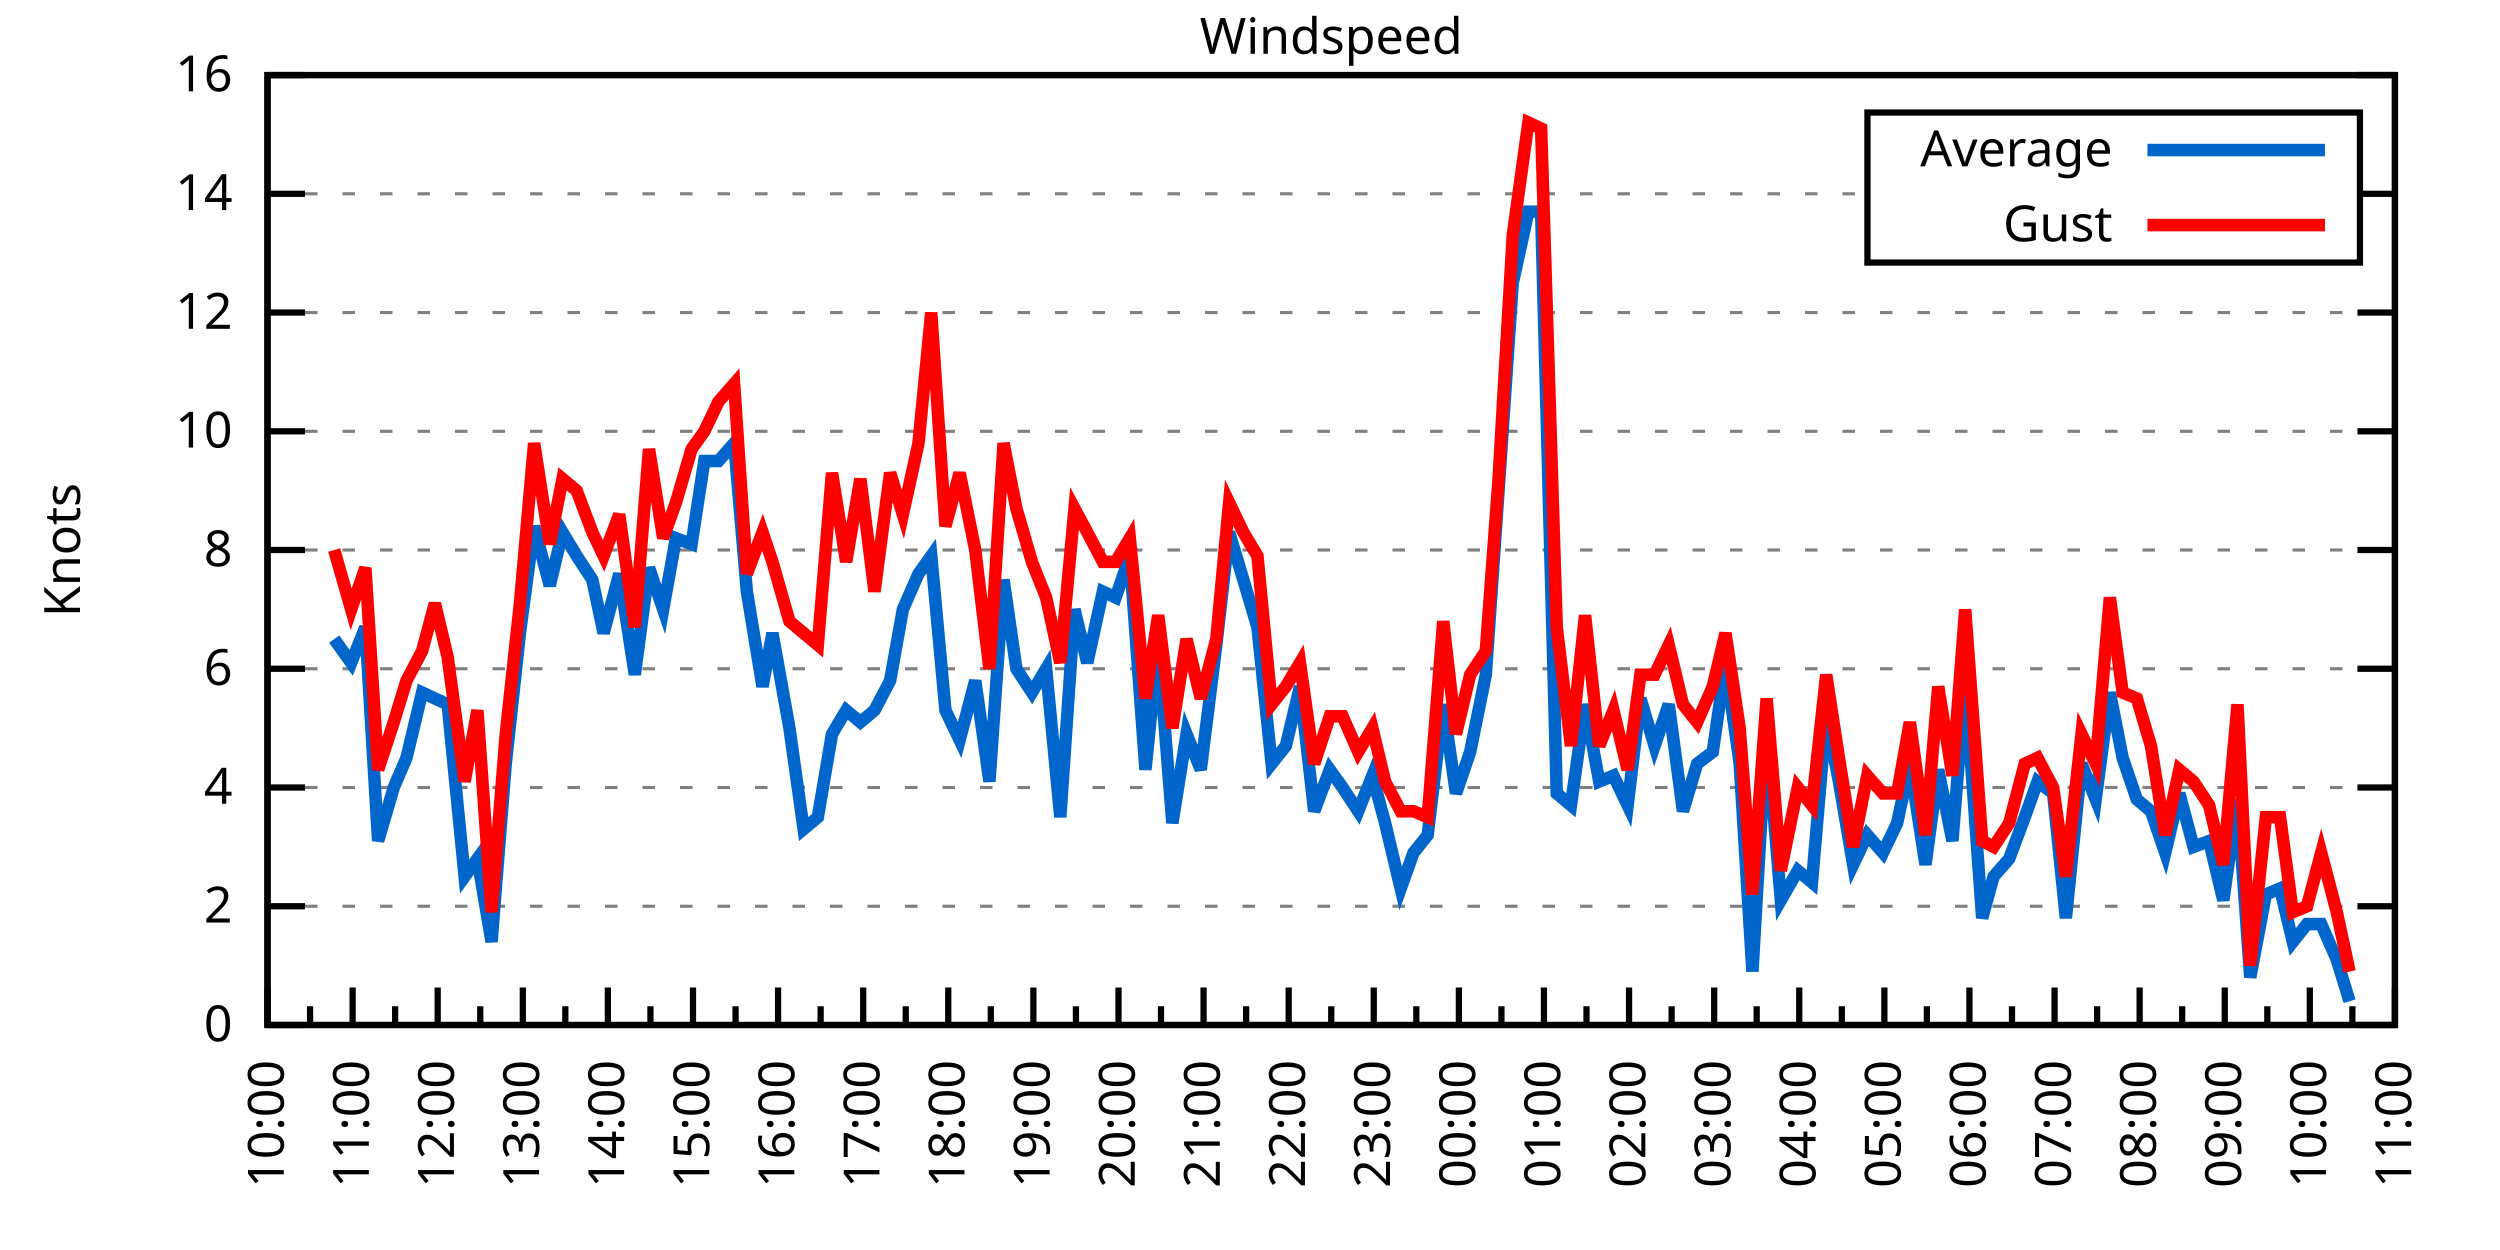
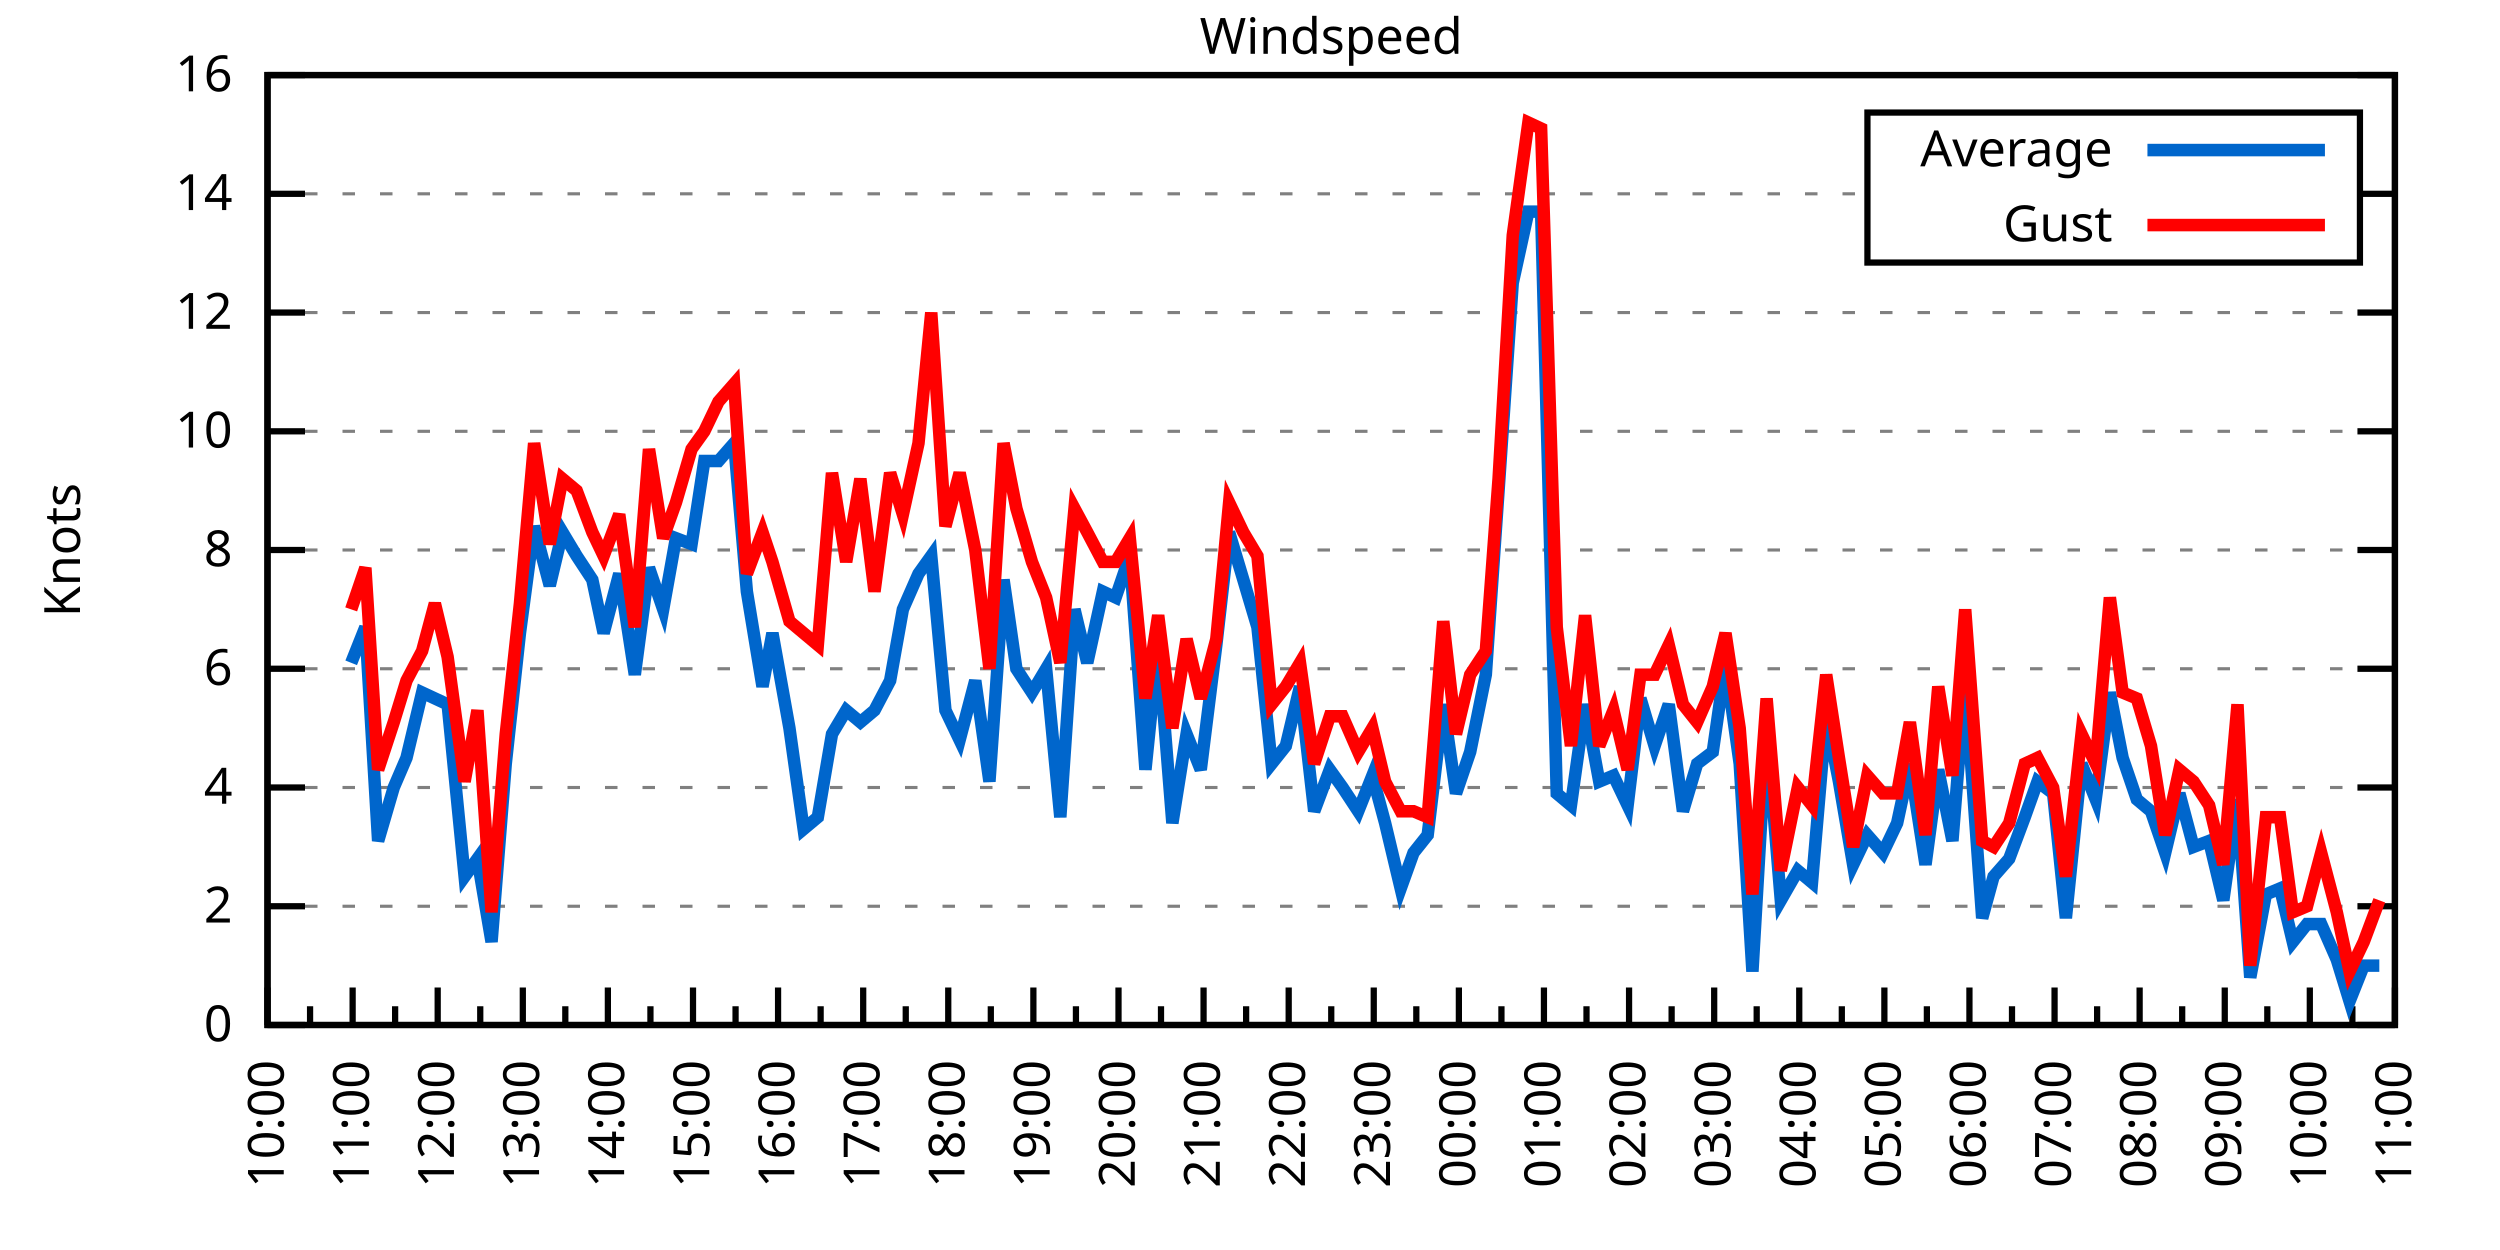
<svg xmlns="http://www.w3.org/2000/svg" xmlns:xlink="http://www.w3.org/1999/xlink" width="400" height="200" viewBox="0 0 400 200">
  <g id="gnuplot_canvas">
    <rect x="0" y="0" width="400" height="200" fill="none" />
    <defs>
      <circle id="gpDot" r="0.5" stroke-width="0.5" stroke="currentColor" />
      <path id="gpPt0" stroke-width="0.333" stroke="currentColor" d="M-1,0 h2 M0,-1 v2" />
      <path id="gpPt1" stroke-width="0.333" stroke="currentColor" d="M-1,-1 L1,1 M1,-1 L-1,1" />
      <path id="gpPt2" stroke-width="0.333" stroke="currentColor" d="M-1,0 L1,0 M0,-1 L0,1 M-1,-1 L1,1 M-1,1 L1,-1" />
      <rect id="gpPt3" stroke-width="0.333" stroke="currentColor" x="-1" y="-1" width="2" height="2" />
      <rect id="gpPt4" stroke-width="0.333" stroke="currentColor" fill="currentColor" x="-1" y="-1" width="2" height="2" />
      <circle id="gpPt5" stroke-width="0.333" stroke="currentColor" cx="0" cy="0" r="1" />
      <use xlink:href="#gpPt5" id="gpPt6" fill="currentColor" stroke="none" />
      <path id="gpPt7" stroke-width="0.333" stroke="currentColor" d="M0,-1.33 L-1.33,0.67 L1.33,0.67 z" />
      <use xlink:href="#gpPt7" id="gpPt8" fill="currentColor" stroke="none" />
      <use xlink:href="#gpPt7" id="gpPt9" stroke="currentColor" transform="rotate(180)" />
      <use xlink:href="#gpPt9" id="gpPt10" fill="currentColor" stroke="none" />
      <use xlink:href="#gpPt3" id="gpPt11" stroke="currentColor" transform="rotate(45)" />
      <use xlink:href="#gpPt11" id="gpPt12" fill="currentColor" stroke="none" />
      <path id="gpPt13" stroke-width="0.333" stroke="currentColor" d="M0,1.330 L1.265,0.411 L0.782,-1.067 L-0.782,-1.076 L-1.265,0.411 z" />
      <use xlink:href="#gpPt13" id="gpPt14" fill="currentColor" stroke="none" />
      <filter id="textbox" filterUnits="objectBoundingBox" x="0" y="0" height="1" width="1">
        <feFlood flood-color="white" flood-opacity="1" result="bgnd" />
        <feComposite in="SourceGraphic" in2="bgnd" operator="atop" />
      </filter>
      <filter id="greybox" filterUnits="objectBoundingBox" x="0" y="0" height="1" width="1">
        <feFlood flood-color="lightgrey" flood-opacity="1" result="grey" />
        <feComposite in="SourceGraphic" in2="grey" operator="atop" />
      </filter>
    </defs>
    <g fill="none" color="white" stroke="currentColor" stroke-width="1.00" stroke-linecap="butt" stroke-linejoin="miter">
</g>
    <g fill="none" color="black" stroke="currentColor" stroke-width="1.00" stroke-linecap="butt" stroke-linejoin="miter">
      <g stroke="none" shape-rendering="crispEdges">
        <polygon fill="rgb(255, 255, 255)" points="42.80,164.00 383.18,164.00 383.18,12.02 42.80,12.02 " />
      </g>
    </g>
    <g fill="none" color="black" stroke="currentColor" stroke-width="1.00" stroke-linecap="butt" stroke-linejoin="miter">
</g>
    <g fill="none" color="black" stroke="black" stroke-width="0.50" stroke-linecap="butt" stroke-linejoin="miter">
</g>
    <g fill="none" color="gray" stroke="currentColor" stroke-width="0.50" stroke-linecap="butt" stroke-linejoin="miter">
      <path stroke="gray" stroke-dasharray="2,4" class="gridline" d="M42.80,164.00 L383.19,164.00  " />
    </g>
    <g fill="none" color="gray" stroke="gray" stroke-width="1.00" stroke-linecap="butt" stroke-linejoin="miter">
</g>
    <g fill="none" color="black" stroke="currentColor" stroke-width="1.00" stroke-linecap="butt" stroke-linejoin="miter">
      <path stroke="black" d="M42.80,164.00 L48.80,164.00 M383.19,164.00 L377.19,164.00  " />
      <g transform="translate(37.20,166.60)" stroke="none" fill="black" font-family="Sans" font-size="8.00" text-anchor="end">
        <text>
          <tspan font-family="Sans"> 0</tspan>
        </text>
      </g>
    </g>
    <g fill="none" color="black" stroke="currentColor" stroke-width="1.00" stroke-linecap="butt" stroke-linejoin="miter">
</g>
    <g fill="none" color="black" stroke="black" stroke-width="0.50" stroke-linecap="butt" stroke-linejoin="miter">
</g>
    <g fill="none" color="gray" stroke="currentColor" stroke-width="0.50" stroke-linecap="butt" stroke-linejoin="miter">
      <path stroke="gray" stroke-dasharray="2,4" class="gridline" d="M42.80,145.00 L383.19,145.00  " />
    </g>
    <g fill="none" color="gray" stroke="gray" stroke-width="1.00" stroke-linecap="butt" stroke-linejoin="miter">
</g>
    <g fill="none" color="black" stroke="currentColor" stroke-width="1.00" stroke-linecap="butt" stroke-linejoin="miter">
      <path stroke="black" d="M42.80,145.00 L48.80,145.00 M383.19,145.00 L377.19,145.00  " />
      <g transform="translate(37.20,147.60)" stroke="none" fill="black" font-family="Sans" font-size="8.00" text-anchor="end">
        <text>
          <tspan font-family="Sans"> 2</tspan>
        </text>
      </g>
    </g>
    <g fill="none" color="black" stroke="currentColor" stroke-width="1.00" stroke-linecap="butt" stroke-linejoin="miter">
</g>
    <g fill="none" color="black" stroke="black" stroke-width="0.50" stroke-linecap="butt" stroke-linejoin="miter">
</g>
    <g fill="none" color="gray" stroke="currentColor" stroke-width="0.50" stroke-linecap="butt" stroke-linejoin="miter">
      <path stroke="gray" stroke-dasharray="2,4" class="gridline" d="M42.80,126.00 L383.19,126.00  " />
    </g>
    <g fill="none" color="gray" stroke="gray" stroke-width="1.00" stroke-linecap="butt" stroke-linejoin="miter">
</g>
    <g fill="none" color="black" stroke="currentColor" stroke-width="1.00" stroke-linecap="butt" stroke-linejoin="miter">
      <path stroke="black" d="M42.80,126.00 L48.80,126.00 M383.19,126.00 L377.19,126.00  " />
      <g transform="translate(37.20,128.60)" stroke="none" fill="black" font-family="Sans" font-size="8.00" text-anchor="end">
        <text>
          <tspan font-family="Sans"> 4</tspan>
        </text>
      </g>
    </g>
    <g fill="none" color="black" stroke="currentColor" stroke-width="1.00" stroke-linecap="butt" stroke-linejoin="miter">
</g>
    <g fill="none" color="black" stroke="black" stroke-width="0.50" stroke-linecap="butt" stroke-linejoin="miter">
</g>
    <g fill="none" color="gray" stroke="currentColor" stroke-width="0.50" stroke-linecap="butt" stroke-linejoin="miter">
      <path stroke="gray" stroke-dasharray="2,4" class="gridline" d="M42.80,107.00 L383.19,107.00  " />
    </g>
    <g fill="none" color="gray" stroke="gray" stroke-width="1.00" stroke-linecap="butt" stroke-linejoin="miter">
</g>
    <g fill="none" color="black" stroke="currentColor" stroke-width="1.00" stroke-linecap="butt" stroke-linejoin="miter">
      <path stroke="black" d="M42.80,107.00 L48.80,107.00 M383.19,107.00 L377.19,107.00  " />
      <g transform="translate(37.20,109.60)" stroke="none" fill="black" font-family="Sans" font-size="8.00" text-anchor="end">
        <text>
          <tspan font-family="Sans"> 6</tspan>
        </text>
      </g>
    </g>
    <g fill="none" color="black" stroke="currentColor" stroke-width="1.00" stroke-linecap="butt" stroke-linejoin="miter">
</g>
    <g fill="none" color="black" stroke="black" stroke-width="0.50" stroke-linecap="butt" stroke-linejoin="miter">
</g>
    <g fill="none" color="gray" stroke="currentColor" stroke-width="0.50" stroke-linecap="butt" stroke-linejoin="miter">
      <path stroke="gray" stroke-dasharray="2,4" class="gridline" d="M42.80,88.00 L383.19,88.00  " />
    </g>
    <g fill="none" color="gray" stroke="gray" stroke-width="1.00" stroke-linecap="butt" stroke-linejoin="miter">
</g>
    <g fill="none" color="black" stroke="currentColor" stroke-width="1.00" stroke-linecap="butt" stroke-linejoin="miter">
      <path stroke="black" d="M42.80,88.00 L48.80,88.00 M383.19,88.00 L377.19,88.00  " />
      <g transform="translate(37.20,90.60)" stroke="none" fill="black" font-family="Sans" font-size="8.00" text-anchor="end">
        <text>
          <tspan font-family="Sans"> 8</tspan>
        </text>
      </g>
    </g>
    <g fill="none" color="black" stroke="currentColor" stroke-width="1.00" stroke-linecap="butt" stroke-linejoin="miter">
</g>
    <g fill="none" color="black" stroke="black" stroke-width="0.50" stroke-linecap="butt" stroke-linejoin="miter">
</g>
    <g fill="none" color="gray" stroke="currentColor" stroke-width="0.50" stroke-linecap="butt" stroke-linejoin="miter">
      <path stroke="gray" stroke-dasharray="2,4" class="gridline" d="M42.80,69.01 L383.19,69.01  " />
    </g>
    <g fill="none" color="gray" stroke="gray" stroke-width="1.00" stroke-linecap="butt" stroke-linejoin="miter">
</g>
    <g fill="none" color="black" stroke="currentColor" stroke-width="1.00" stroke-linecap="butt" stroke-linejoin="miter">
      <path stroke="black" d="M42.80,69.01 L48.80,69.01 M383.19,69.01 L377.19,69.01  " />
      <g transform="translate(37.20,71.61)" stroke="none" fill="black" font-family="Sans" font-size="8.00" text-anchor="end">
        <text>
          <tspan font-family="Sans"> 10</tspan>
        </text>
      </g>
    </g>
    <g fill="none" color="black" stroke="currentColor" stroke-width="1.00" stroke-linecap="butt" stroke-linejoin="miter">
</g>
    <g fill="none" color="black" stroke="black" stroke-width="0.50" stroke-linecap="butt" stroke-linejoin="miter">
</g>
    <g fill="none" color="gray" stroke="currentColor" stroke-width="0.50" stroke-linecap="butt" stroke-linejoin="miter">
      <path stroke="gray" stroke-dasharray="2,4" class="gridline" d="M42.80,50.01 L383.19,50.01  " />
    </g>
    <g fill="none" color="gray" stroke="gray" stroke-width="1.00" stroke-linecap="butt" stroke-linejoin="miter">
</g>
    <g fill="none" color="black" stroke="currentColor" stroke-width="1.00" stroke-linecap="butt" stroke-linejoin="miter">
      <path stroke="black" d="M42.80,50.01 L48.80,50.01 M383.19,50.01 L377.19,50.01  " />
      <g transform="translate(37.20,52.61)" stroke="none" fill="black" font-family="Sans" font-size="8.00" text-anchor="end">
        <text>
          <tspan font-family="Sans"> 12</tspan>
        </text>
      </g>
    </g>
    <g fill="none" color="black" stroke="currentColor" stroke-width="1.00" stroke-linecap="butt" stroke-linejoin="miter">
</g>
    <g fill="none" color="black" stroke="black" stroke-width="0.50" stroke-linecap="butt" stroke-linejoin="miter">
</g>
    <g fill="none" color="gray" stroke="currentColor" stroke-width="0.50" stroke-linecap="butt" stroke-linejoin="miter">
      <path stroke="gray" stroke-dasharray="2,4" class="gridline" d="M42.80,31.01 L298.79,31.01 M377.59,31.01 L383.19,31.01  " />
    </g>
    <g fill="none" color="gray" stroke="gray" stroke-width="1.00" stroke-linecap="butt" stroke-linejoin="miter">
</g>
    <g fill="none" color="black" stroke="currentColor" stroke-width="1.00" stroke-linecap="butt" stroke-linejoin="miter">
      <path stroke="black" d="M42.80,31.01 L48.80,31.01 M383.19,31.01 L377.19,31.01  " />
      <g transform="translate(37.20,33.61)" stroke="none" fill="black" font-family="Sans" font-size="8.00" text-anchor="end">
        <text>
          <tspan font-family="Sans"> 14</tspan>
        </text>
      </g>
    </g>
    <g fill="none" color="black" stroke="currentColor" stroke-width="1.00" stroke-linecap="butt" stroke-linejoin="miter">
</g>
    <g fill="none" color="black" stroke="black" stroke-width="0.50" stroke-linecap="butt" stroke-linejoin="miter">
</g>
    <g fill="none" color="gray" stroke="currentColor" stroke-width="0.50" stroke-linecap="butt" stroke-linejoin="miter">
      <path stroke="gray" stroke-dasharray="2,4" class="gridline" d="M42.80,12.01 L383.19,12.01  " />
    </g>
    <g fill="none" color="gray" stroke="gray" stroke-width="1.00" stroke-linecap="butt" stroke-linejoin="miter">
</g>
    <g fill="none" color="black" stroke="currentColor" stroke-width="1.00" stroke-linecap="butt" stroke-linejoin="miter">
      <path stroke="black" d="M42.80,12.01 L48.80,12.01 M383.19,12.01 L377.19,12.01  " />
      <g transform="translate(37.20,14.61)" stroke="none" fill="black" font-family="Sans" font-size="8.00" text-anchor="end">
        <text>
          <tspan font-family="Sans"> 16</tspan>
        </text>
      </g>
    </g>
    <g fill="none" color="black" stroke="currentColor" stroke-width="1.00" stroke-linecap="butt" stroke-linejoin="miter">
      <path stroke="black" d="M42.80,164.00 L42.80,158.00  " />
      <g transform="translate(45.40,169.60) rotate(270)" stroke="none" fill="black" font-family="Sans" font-size="8.00" text-anchor="end">
        <text>
          <tspan font-family="Sans">10:00</tspan>
        </text>
      </g>
    </g>
    <g fill="none" color="black" stroke="currentColor" stroke-width="1.00" stroke-linecap="butt" stroke-linejoin="miter">
      <path stroke="black" d="M49.61,164.00 L49.61,161.00 M56.42,164.00 L56.42,158.00  " />
      <g transform="translate(59.02,169.60) rotate(270)" stroke="none" fill="black" font-family="Sans" font-size="8.00" text-anchor="end">
        <text>
          <tspan font-family="Sans">11:00</tspan>
        </text>
      </g>
    </g>
    <g fill="none" color="black" stroke="currentColor" stroke-width="1.00" stroke-linecap="butt" stroke-linejoin="miter">
      <path stroke="black" d="M63.22,164.00 L63.22,161.00 M70.03,164.00 L70.03,158.00  " />
      <g transform="translate(72.63,169.60) rotate(270)" stroke="none" fill="black" font-family="Sans" font-size="8.00" text-anchor="end">
        <text>
          <tspan font-family="Sans">12:00</tspan>
        </text>
      </g>
    </g>
    <g fill="none" color="black" stroke="currentColor" stroke-width="1.00" stroke-linecap="butt" stroke-linejoin="miter">
      <path stroke="black" d="M76.84,164.00 L76.84,161.00 M83.65,164.00 L83.65,158.00  " />
      <g transform="translate(86.25,169.60) rotate(270)" stroke="none" fill="black" font-family="Sans" font-size="8.00" text-anchor="end">
        <text>
          <tspan font-family="Sans">13:00</tspan>
        </text>
      </g>
    </g>
    <g fill="none" color="black" stroke="currentColor" stroke-width="1.00" stroke-linecap="butt" stroke-linejoin="miter">
      <path stroke="black" d="M90.45,164.00 L90.45,161.00 M97.26,164.00 L97.26,158.00  " />
      <g transform="translate(99.86,169.60) rotate(270)" stroke="none" fill="black" font-family="Sans" font-size="8.00" text-anchor="end">
        <text>
          <tspan font-family="Sans">14:00</tspan>
        </text>
      </g>
    </g>
    <g fill="none" color="black" stroke="currentColor" stroke-width="1.00" stroke-linecap="butt" stroke-linejoin="miter">
      <path stroke="black" d="M104.07,164.00 L104.07,161.00 M110.88,164.00 L110.88,158.00  " />
      <g transform="translate(113.48,169.60) rotate(270)" stroke="none" fill="black" font-family="Sans" font-size="8.00" text-anchor="end">
        <text>
          <tspan font-family="Sans">15:00</tspan>
        </text>
      </g>
    </g>
    <g fill="none" color="black" stroke="currentColor" stroke-width="1.00" stroke-linecap="butt" stroke-linejoin="miter">
      <path stroke="black" d="M117.69,164.00 L117.69,161.00 M124.49,164.00 L124.49,158.00  " />
      <g transform="translate(127.09,169.60) rotate(270)" stroke="none" fill="black" font-family="Sans" font-size="8.00" text-anchor="end">
        <text>
          <tspan font-family="Sans">16:00</tspan>
        </text>
      </g>
    </g>
    <g fill="none" color="black" stroke="currentColor" stroke-width="1.00" stroke-linecap="butt" stroke-linejoin="miter">
      <path stroke="black" d="M131.30,164.00 L131.30,161.00 M138.11,164.00 L138.11,158.00  " />
      <g transform="translate(140.71,169.60) rotate(270)" stroke="none" fill="black" font-family="Sans" font-size="8.00" text-anchor="end">
        <text>
          <tspan font-family="Sans">17:00</tspan>
        </text>
      </g>
    </g>
    <g fill="none" color="black" stroke="currentColor" stroke-width="1.00" stroke-linecap="butt" stroke-linejoin="miter">
      <path stroke="black" d="M144.92,164.00 L144.92,161.00 M151.72,164.00 L151.72,158.00  " />
      <g transform="translate(154.32,169.60) rotate(270)" stroke="none" fill="black" font-family="Sans" font-size="8.00" text-anchor="end">
        <text>
          <tspan font-family="Sans">18:00</tspan>
        </text>
      </g>
    </g>
    <g fill="none" color="black" stroke="currentColor" stroke-width="1.00" stroke-linecap="butt" stroke-linejoin="miter">
      <path stroke="black" d="M158.53,164.00 L158.53,161.00 M165.34,164.00 L165.34,158.00  " />
      <g transform="translate(167.94,169.60) rotate(270)" stroke="none" fill="black" font-family="Sans" font-size="8.00" text-anchor="end">
        <text>
          <tspan font-family="Sans">19:00</tspan>
        </text>
      </g>
    </g>
    <g fill="none" color="black" stroke="currentColor" stroke-width="1.00" stroke-linecap="butt" stroke-linejoin="miter">
      <path stroke="black" d="M172.15,164.00 L172.15,161.00 M178.96,164.00 L178.96,158.00  " />
      <g transform="translate(181.56,169.60) rotate(270)" stroke="none" fill="black" font-family="Sans" font-size="8.00" text-anchor="end">
        <text>
          <tspan font-family="Sans">20:00</tspan>
        </text>
      </g>
    </g>
    <g fill="none" color="black" stroke="currentColor" stroke-width="1.00" stroke-linecap="butt" stroke-linejoin="miter">
      <path stroke="black" d="M185.76,164.00 L185.76,161.00 M192.57,164.00 L192.57,158.00  " />
      <g transform="translate(195.17,169.60) rotate(270)" stroke="none" fill="black" font-family="Sans" font-size="8.00" text-anchor="end">
        <text>
          <tspan font-family="Sans">21:00</tspan>
        </text>
      </g>
    </g>
    <g fill="none" color="black" stroke="currentColor" stroke-width="1.00" stroke-linecap="butt" stroke-linejoin="miter">
      <path stroke="black" d="M199.38,164.00 L199.38,161.00 M206.19,164.00 L206.19,158.00  " />
      <g transform="translate(208.79,169.60) rotate(270)" stroke="none" fill="black" font-family="Sans" font-size="8.00" text-anchor="end">
        <text>
          <tspan font-family="Sans">22:00</tspan>
        </text>
      </g>
    </g>
    <g fill="none" color="black" stroke="currentColor" stroke-width="1.00" stroke-linecap="butt" stroke-linejoin="miter">
      <path stroke="black" d="M213.00,164.00 L213.00,161.00 M219.80,164.00 L219.80,158.00  " />
      <g transform="translate(222.40,169.60) rotate(270)" stroke="none" fill="black" font-family="Sans" font-size="8.00" text-anchor="end">
        <text>
          <tspan font-family="Sans">23:00</tspan>
        </text>
      </g>
    </g>
    <g fill="none" color="black" stroke="currentColor" stroke-width="1.00" stroke-linecap="butt" stroke-linejoin="miter">
      <path stroke="black" d="M226.61,164.00 L226.61,161.00 M233.42,164.00 L233.42,158.00  " />
      <g transform="translate(236.02,169.60) rotate(270)" stroke="none" fill="black" font-family="Sans" font-size="8.00" text-anchor="end">
        <text>
          <tspan font-family="Sans">00:00</tspan>
        </text>
      </g>
    </g>
    <g fill="none" color="black" stroke="currentColor" stroke-width="1.00" stroke-linecap="butt" stroke-linejoin="miter">
      <path stroke="black" d="M240.23,164.00 L240.23,161.00 M247.03,164.00 L247.03,158.00  " />
      <g transform="translate(249.63,169.60) rotate(270)" stroke="none" fill="black" font-family="Sans" font-size="8.00" text-anchor="end">
        <text>
          <tspan font-family="Sans">01:00</tspan>
        </text>
      </g>
    </g>
    <g fill="none" color="black" stroke="currentColor" stroke-width="1.00" stroke-linecap="butt" stroke-linejoin="miter">
      <path stroke="black" d="M253.84,164.00 L253.84,161.00 M260.65,164.00 L260.65,158.00  " />
      <g transform="translate(263.25,169.60) rotate(270)" stroke="none" fill="black" font-family="Sans" font-size="8.00" text-anchor="end">
        <text>
          <tspan font-family="Sans">02:00</tspan>
        </text>
      </g>
    </g>
    <g fill="none" color="black" stroke="currentColor" stroke-width="1.00" stroke-linecap="butt" stroke-linejoin="miter">
      <path stroke="black" d="M267.46,164.00 L267.46,161.00 M274.27,164.00 L274.27,158.00  " />
      <g transform="translate(276.87,169.60) rotate(270)" stroke="none" fill="black" font-family="Sans" font-size="8.00" text-anchor="end">
        <text>
          <tspan font-family="Sans">03:00</tspan>
        </text>
      </g>
    </g>
    <g fill="none" color="black" stroke="currentColor" stroke-width="1.00" stroke-linecap="butt" stroke-linejoin="miter">
      <path stroke="black" d="M281.07,164.00 L281.07,161.00 M287.88,164.00 L287.88,158.00  " />
      <g transform="translate(290.48,169.60) rotate(270)" stroke="none" fill="black" font-family="Sans" font-size="8.00" text-anchor="end">
        <text>
          <tspan font-family="Sans">04:00</tspan>
        </text>
      </g>
    </g>
    <g fill="none" color="black" stroke="currentColor" stroke-width="1.00" stroke-linecap="butt" stroke-linejoin="miter">
      <path stroke="black" d="M294.69,164.00 L294.69,161.00 M301.50,164.00 L301.50,158.00  " />
      <g transform="translate(304.10,169.60) rotate(270)" stroke="none" fill="black" font-family="Sans" font-size="8.00" text-anchor="end">
        <text>
          <tspan font-family="Sans">05:00</tspan>
        </text>
      </g>
    </g>
    <g fill="none" color="black" stroke="currentColor" stroke-width="1.00" stroke-linecap="butt" stroke-linejoin="miter">
      <path stroke="black" d="M308.30,164.00 L308.30,161.00 M315.11,164.00 L315.11,158.00  " />
      <g transform="translate(317.71,169.60) rotate(270)" stroke="none" fill="black" font-family="Sans" font-size="8.00" text-anchor="end">
        <text>
          <tspan font-family="Sans">06:00</tspan>
        </text>
      </g>
    </g>
    <g fill="none" color="black" stroke="currentColor" stroke-width="1.00" stroke-linecap="butt" stroke-linejoin="miter">
      <path stroke="black" d="M321.92,164.00 L321.92,161.00 M328.73,164.00 L328.73,158.00  " />
      <g transform="translate(331.33,169.60) rotate(270)" stroke="none" fill="black" font-family="Sans" font-size="8.00" text-anchor="end">
        <text>
          <tspan font-family="Sans">07:00</tspan>
        </text>
      </g>
    </g>
    <g fill="none" color="black" stroke="currentColor" stroke-width="1.00" stroke-linecap="butt" stroke-linejoin="miter">
      <path stroke="black" d="M335.54,164.00 L335.54,161.00 M342.34,164.00 L342.34,158.00  " />
      <g transform="translate(344.94,169.60) rotate(270)" stroke="none" fill="black" font-family="Sans" font-size="8.00" text-anchor="end">
        <text>
          <tspan font-family="Sans">08:00</tspan>
        </text>
      </g>
    </g>
    <g fill="none" color="black" stroke="currentColor" stroke-width="1.00" stroke-linecap="butt" stroke-linejoin="miter">
      <path stroke="black" d="M349.15,164.00 L349.15,161.00 M355.96,164.00 L355.96,158.00  " />
      <g transform="translate(358.56,169.60) rotate(270)" stroke="none" fill="black" font-family="Sans" font-size="8.00" text-anchor="end">
        <text>
          <tspan font-family="Sans">09:00</tspan>
        </text>
      </g>
    </g>
    <g fill="none" color="black" stroke="currentColor" stroke-width="1.00" stroke-linecap="butt" stroke-linejoin="miter">
      <path stroke="black" d="M362.77,164.00 L362.77,161.00 M369.57,164.00 L369.57,158.00  " />
      <g transform="translate(372.17,169.60) rotate(270)" stroke="none" fill="black" font-family="Sans" font-size="8.00" text-anchor="end">
        <text>
          <tspan font-family="Sans">10:00</tspan>
        </text>
      </g>
    </g>
    <g fill="none" color="black" stroke="currentColor" stroke-width="1.00" stroke-linecap="butt" stroke-linejoin="miter">
      <path stroke="black" d="M376.38,164.00 L376.38,161.00 M383.19,164.00 L383.19,158.00  " />
      <g transform="translate(385.79,169.60) rotate(270)" stroke="none" fill="black" font-family="Sans" font-size="8.00" text-anchor="end">
        <text>
          <tspan font-family="Sans">11:00</tspan>
        </text>
      </g>
    </g>
    <g fill="none" color="black" stroke="currentColor" stroke-width="1.00" stroke-linecap="butt" stroke-linejoin="miter">
</g>
    <g fill="none" color="black" stroke="currentColor" stroke-width="1.00" stroke-linecap="butt" stroke-linejoin="miter">
      <path stroke="black" d="M42.80,12.01 L42.80,164.00 L383.19,164.00 L383.19,12.01 L42.80,12.01 Z  " />
    </g>
    <g fill="none" color="black" stroke="currentColor" stroke-width="1.00" stroke-linecap="butt" stroke-linejoin="miter">
      <g transform="translate(12.80,88.01) rotate(270)" stroke="none" fill="black" font-family="Sans" font-size="8.00" text-anchor="middle">
        <text>
          <tspan font-family="Sans">Knots</tspan>
        </text>
      </g>
    </g>
    <g fill="none" color="black" stroke="currentColor" stroke-width="1.00" stroke-linecap="butt" stroke-linejoin="miter">
</g>
    <g fill="none" color="black" stroke="currentColor" stroke-width="1.00" stroke-linecap="butt" stroke-linejoin="miter">
      <path stroke="black" d="M298.79,42.01 L298.79,18.01 L377.59,18.01 L377.59,42.01 L298.79,42.01 Z  " />
    </g>
    <g id="Windspeed_plot_1">
      <g fill="none" color="white" stroke="black" stroke-width="2.00" stroke-linecap="butt" stroke-linejoin="miter">
</g>
      <g fill="none" color="black" stroke="currentColor" stroke-width="2.00" stroke-linecap="butt" stroke-linejoin="miter">
        <g transform="translate(337.99,26.61)" stroke="none" fill="black" font-family="Sans" font-size="8.00" text-anchor="end">
          <text>
            <tspan font-family="Sans">Average</tspan>
          </text>
        </g>
      </g>
      <g fill="none" color="black" stroke="currentColor" stroke-width="2.00" stroke-linecap="butt" stroke-linejoin="miter">
-         <path stroke="rgb(  0, 102, 204)" d="M343.59,24.01 L371.99,24.01 M53.47,102.25 L56.19,106.05 L58.46,100.35 L60.50,134.55 L63.00,126.00 L65.04,121.25   L67.54,110.80 L69.58,111.75 L71.62,112.70 L74.34,140.25 L76.39,137.40 L78.65,150.70 L80.92,122.20 L83.19,101.30   L85.46,84.21 L87.96,93.70 L90.00,85.16 L92.27,88.95 L94.77,92.75 L96.58,101.30 L99.08,91.80 L101.57,107.95   L103.84,90.85 L106.11,97.50 L108.15,86.11 L110.65,87.06 L112.69,73.76 L114.96,73.76 L117.46,70.91 L119.50,94.65   L122.00,109.85 L123.59,101.30 L126.31,116.50 L128.58,132.65 L130.85,130.75 L133.12,117.45 L135.39,113.65 L137.66,115.55   L139.92,113.65 L142.42,108.90 L144.46,97.50 L146.96,91.80 L149.00,88.95 L151.27,113.65 L153.54,118.40 L156.04,108.90   L158.31,125.05 L160.57,92.75 L162.62,107.00 L165.11,110.80 L167.38,107.00 L169.65,130.75 L171.92,97.50 L173.96,106.05   L176.46,94.65 L178.50,95.60 L180.77,88.95 L183.27,123.15 L185.31,103.20 L187.58,131.70 L189.85,117.45 L192.12,123.15   L194.61,103.20 L196.66,85.16 L198.93,92.75 L201.19,100.35 L203.46,122.20 L205.73,119.35 L208.00,109.85 L210.27,129.80   L212.77,123.15 L214.81,126.00 L217.31,129.80 L219.58,124.10 L221.62,131.70 L224.11,142.15 L226.16,136.45 L228.43,133.60   L230.92,112.70 L232.96,126.95 L235.23,120.30 L237.73,107.95 L239.77,78.51 L242.04,45.26 L244.54,33.86 L246.58,33.86   L249.08,126.95 L251.35,128.85 L253.61,112.70 L255.88,125.05 L258.15,124.10 L260.42,128.85 L262.47,111.75 L264.73,119.35   L267.00,112.70 L269.27,129.80 L271.54,122.20 L274.04,120.30 L276.08,106.05 L278.35,122.20 L280.39,155.45 L282.66,116.50   L284.93,144.05 L287.65,139.30 L289.92,141.20 L292.19,114.60 L294.23,125.05 L296.50,138.35 L298.77,133.60 L301.27,136.45   L303.54,131.70 L305.58,122.20 L308.08,138.35 L310.12,123.15 L312.39,134.55 L314.43,108.90 L317.15,146.90 L318.97,140.25   L321.47,137.40 L323.96,130.75 L326.00,125.05 L328.50,126.95 L330.54,146.90 L333.04,122.20 L335.31,127.90 L337.58,110.80   L339.62,121.25 L341.89,127.90 L344.16,129.80 L346.43,136.45 L348.70,126.95 L350.97,135.50 L353.46,134.55 L355.73,144.05   L358.00,127.90 L360.04,156.40 L362.54,143.10 L364.81,142.15 L366.85,150.70 L369.12,147.85 L371.39,147.85 L373.89,153.55   L375.93,160.20  " />
+         <path stroke="rgb(  0, 102, 204)" d="M343.59,24.01 L371.99,24.01 M56.19,106.05 L58.46,100.35 L60.50,134.55 L63.00,126.00 L65.04,121.25 L67.54,110.80   L69.58,111.75 L71.62,112.70 L74.34,140.25 L76.39,137.40 L78.65,150.70 L80.92,122.20 L83.19,101.30 L85.46,84.21   L87.96,93.70 L90.00,85.16 L92.27,88.95 L94.77,92.75 L96.58,101.30 L99.08,91.80 L101.57,107.95 L103.84,90.85   L106.11,97.50 L108.15,86.11 L110.65,87.06 L112.69,73.76 L114.96,73.76 L117.46,70.91 L119.50,94.65 L122.00,109.85   L123.59,101.30 L126.31,116.50 L128.58,132.65 L130.85,130.75 L133.12,117.45 L135.39,113.65 L137.66,115.55 L139.92,113.65   L142.42,108.90 L144.46,97.50 L146.96,91.80 L149.00,88.95 L151.27,113.65 L153.54,118.40 L156.04,108.90 L158.31,125.05   L160.57,92.75 L162.62,107.00 L165.11,110.80 L167.38,107.00 L169.65,130.75 L171.92,97.50 L173.96,106.05 L176.46,94.65   L178.50,95.60 L180.77,88.95 L183.27,123.15 L185.31,103.20 L187.58,131.70 L189.85,117.45 L192.12,123.15 L194.61,103.20   L196.66,85.16 L198.93,92.75 L201.19,100.35 L203.46,122.20 L205.73,119.35 L208.00,109.85 L210.27,129.80 L212.77,123.15   L214.81,126.00 L217.31,129.80 L219.58,124.10 L221.62,131.70 L224.11,142.15 L226.16,136.45 L228.43,133.60 L230.92,112.70   L232.96,126.95 L235.23,120.30 L237.73,107.95 L239.77,78.51 L242.04,45.26 L244.54,33.86 L246.58,33.86 L249.08,126.95   L251.35,128.85 L253.61,112.70 L255.88,125.05 L258.15,124.10 L260.42,128.85 L262.47,111.75 L264.73,119.35 L267.00,112.70   L269.27,129.80 L271.54,122.20 L274.04,120.30 L276.08,106.05 L278.35,122.20 L280.39,155.45 L282.66,116.50 L284.93,144.05   L287.65,139.30 L289.92,141.20 L292.19,114.60 L294.23,125.05 L296.50,138.35 L298.77,133.60 L301.27,136.45 L303.54,131.70   L305.58,122.20 L308.08,138.35 L310.12,123.15 L312.39,134.55 L314.43,108.90 L317.15,146.90 L318.97,140.25 L321.47,137.40   L323.96,130.75 L326.00,125.05 L328.50,126.95 L330.54,146.90 L333.04,122.20 L335.31,127.90 L337.58,110.80 L339.62,121.25   L341.89,127.90 L344.16,129.80 L346.43,136.45 L348.70,126.95 L350.97,135.50 L353.46,134.55 L355.73,144.05 L358.00,127.90   L360.04,156.40 L362.54,143.10 L364.81,142.15 L366.85,150.70 L369.12,147.85 L371.39,147.85 L373.89,153.55 L375.93,160.20   L378.20,154.50 L380.69,154.50  " />
      </g>
    </g>
    <g id="Windspeed_plot_2">
      <g fill="none" color="black" stroke="currentColor" stroke-width="2.00" stroke-linecap="butt" stroke-linejoin="miter">
        <g transform="translate(337.99,38.61)" stroke="none" fill="black" font-family="Sans" font-size="8.00" text-anchor="end">
          <text>
            <tspan font-family="Sans">Gust</tspan>
          </text>
        </g>
      </g>
      <g fill="none" color="black" stroke="currentColor" stroke-width="2.00" stroke-linecap="butt" stroke-linejoin="miter">
-         <path stroke="rgb(255,   0,   0)" d="M343.59,36.01 L371.99,36.01 M53.47,88.00 L56.19,97.50 L58.46,90.85 L60.50,123.15 L63.00,115.55 L65.04,108.90   L67.54,104.15 L69.58,96.55 L71.62,105.10 L74.34,125.05 L76.39,113.65 L78.65,145.95 L80.92,117.45 L83.19,96.55   L85.46,70.91 L87.96,87.06 L90.00,76.61 L92.27,78.51 L94.77,85.16 L96.58,88.95 L99.08,82.31 L101.57,100.35   L103.84,71.86 L106.11,86.11 L108.15,80.41 L110.65,71.86 L112.69,69.01 L114.96,64.26 L117.46,61.41 L119.50,91.80   L122.00,85.16 L123.59,89.90 L126.31,99.40 L128.58,101.30 L130.85,103.20 L133.12,75.66 L135.39,89.90 L137.66,76.61   L139.92,94.65 L142.42,75.66 L144.46,82.31 L146.96,70.91 L149.00,50.01 L151.27,84.21 L153.54,75.66 L156.04,88.00   L158.31,107.00 L160.57,70.91 L162.62,81.36 L165.11,89.90 L167.38,95.60 L169.65,106.05 L171.92,81.36 L173.96,85.16   L176.46,89.90 L178.50,89.90 L180.77,86.11 L183.27,111.75 L185.31,98.45 L187.58,116.50 L189.85,102.25 L192.12,111.75   L194.61,102.25 L196.66,80.41 L198.93,85.16 L201.19,88.95 L203.46,112.70 L205.73,109.85 L208.00,106.05 L210.27,122.20   L212.77,114.60 L214.81,114.60 L217.31,120.30 L219.58,116.50 L221.62,125.05 L224.11,129.80 L226.16,129.80 L228.43,130.75   L230.92,99.40 L232.96,117.45 L235.23,107.95 L237.73,104.15 L239.77,76.61 L242.04,37.66 L244.54,19.61 L246.58,20.56   L249.08,100.35 L251.35,119.35 L253.61,98.45 L255.88,119.35 L258.15,113.65 L260.42,123.15 L262.47,107.95 L264.73,107.95   L267.00,103.20 L269.27,112.70 L271.54,115.55 L274.04,109.85 L276.08,101.30 L278.35,116.50 L280.39,143.10 L282.66,111.75   L284.93,139.30 L287.65,126.00 L289.92,128.85 L292.19,107.95 L294.23,121.25 L296.50,135.50 L298.77,124.10 L301.27,126.95   L303.54,126.95 L305.58,115.55 L308.08,133.60 L310.12,109.85 L312.39,124.10 L314.43,97.50 L317.15,134.55 L318.97,135.50   L321.47,131.70 L323.96,122.20 L326.00,121.25 L328.50,126.00 L330.54,140.25 L333.04,117.45 L335.31,122.20 L337.58,95.60   L339.62,110.80 L341.89,111.75 L344.16,119.35 L346.43,133.60 L348.70,123.15 L350.97,125.05 L353.46,128.85 L355.73,138.35   L358.00,112.70 L360.04,154.50 L362.54,130.75 L364.81,130.75 L366.85,145.95 L369.12,145.00 L371.39,136.45 L373.89,145.95   L375.93,155.45  " />
+         <path stroke="rgb(255,   0,   0)" d="M343.59,36.01 L371.99,36.01 M56.19,97.50 L58.46,90.85 L60.50,123.15 L63.00,115.55 L65.04,108.90 L67.54,104.15   L69.58,96.55 L71.62,105.10 L74.34,125.05 L76.39,113.65 L78.65,145.95 L80.92,117.45 L83.19,96.55 L85.46,70.91   L87.96,87.06 L90.00,76.61 L92.27,78.51 L94.77,85.16 L96.58,88.95 L99.08,82.31 L101.57,100.35 L103.84,71.86   L106.11,86.11 L108.15,80.41 L110.65,71.86 L112.69,69.01 L114.96,64.26 L117.46,61.41 L119.50,91.80 L122.00,85.16   L123.59,89.90 L126.31,99.40 L128.58,101.30 L130.85,103.20 L133.12,75.66 L135.39,89.90 L137.66,76.61 L139.92,94.65   L142.42,75.66 L144.46,82.31 L146.96,70.91 L149.00,50.01 L151.27,84.21 L153.54,75.66 L156.04,88.00 L158.31,107.00   L160.57,70.91 L162.62,81.36 L165.11,89.90 L167.38,95.60 L169.65,106.05 L171.92,81.36 L173.96,85.16 L176.46,89.90   L178.50,89.90 L180.77,86.11 L183.27,111.75 L185.31,98.45 L187.58,116.50 L189.85,102.25 L192.12,111.75 L194.61,102.25   L196.66,80.41 L198.93,85.16 L201.19,88.95 L203.46,112.70 L205.73,109.85 L208.00,106.05 L210.27,122.20 L212.77,114.60   L214.81,114.60 L217.31,120.30 L219.58,116.50 L221.62,125.05 L224.11,129.80 L226.16,129.80 L228.43,130.75 L230.92,99.40   L232.96,117.45 L235.23,107.95 L237.73,104.15 L239.77,76.61 L242.04,37.66 L244.54,19.61 L246.58,20.56 L249.08,100.35   L251.35,119.35 L253.61,98.45 L255.88,119.35 L258.15,113.65 L260.42,123.15 L262.47,107.95 L264.73,107.95 L267.00,103.20   L269.27,112.70 L271.54,115.55 L274.04,109.85 L276.08,101.30 L278.35,116.50 L280.39,143.10 L282.66,111.75 L284.93,139.30   L287.65,126.00 L289.92,128.85 L292.19,107.95 L294.23,121.25 L296.50,135.50 L298.77,124.10 L301.27,126.95 L303.54,126.95   L305.58,115.55 L308.08,133.60 L310.12,109.85 L312.39,124.10 L314.43,97.50 L317.15,134.55 L318.97,135.50 L321.47,131.70   L323.96,122.20 L326.00,121.25 L328.50,126.00 L330.54,140.25 L333.04,117.45 L335.31,122.20 L337.58,95.60 L339.62,110.80   L341.89,111.75 L344.16,119.35 L346.43,133.60 L348.70,123.15 L350.97,125.05 L353.46,128.85 L355.73,138.35 L358.00,112.70   L360.04,154.50 L362.54,130.75 L364.81,130.75 L366.85,145.95 L369.12,145.00 L371.39,136.45 L373.89,145.95 L375.93,155.45   L378.20,150.70 L380.69,144.05  " />
      </g>
    </g>
    <g fill="none" color="black" stroke="currentColor" stroke-width="2.00" stroke-linecap="butt" stroke-linejoin="miter">
</g>
    <g fill="none" color="black" stroke="black" stroke-width="1.00" stroke-linecap="butt" stroke-linejoin="miter">
</g>
    <g fill="none" color="black" stroke="currentColor" stroke-width="1.00" stroke-linecap="butt" stroke-linejoin="miter">
      <path stroke="black" d="M42.80,12.01 L42.80,164.00 L383.19,164.00 L383.19,12.01 L42.80,12.01 Z  " />
    </g>
    <g fill="none" color="black" stroke="currentColor" stroke-width="1.00" stroke-linecap="butt" stroke-linejoin="miter">
      <g transform="translate(212.99,8.61)" stroke="none" fill="black" font-family="Sans" font-size="8.00" text-anchor="middle">
        <text>
          <tspan font-family="Sans">Windspeed</tspan>
        </text>
      </g>
    </g>
    <g fill="none" color="black" stroke="currentColor" stroke-width="1.00" stroke-linecap="butt" stroke-linejoin="miter">
</g>
  </g>
</svg>
